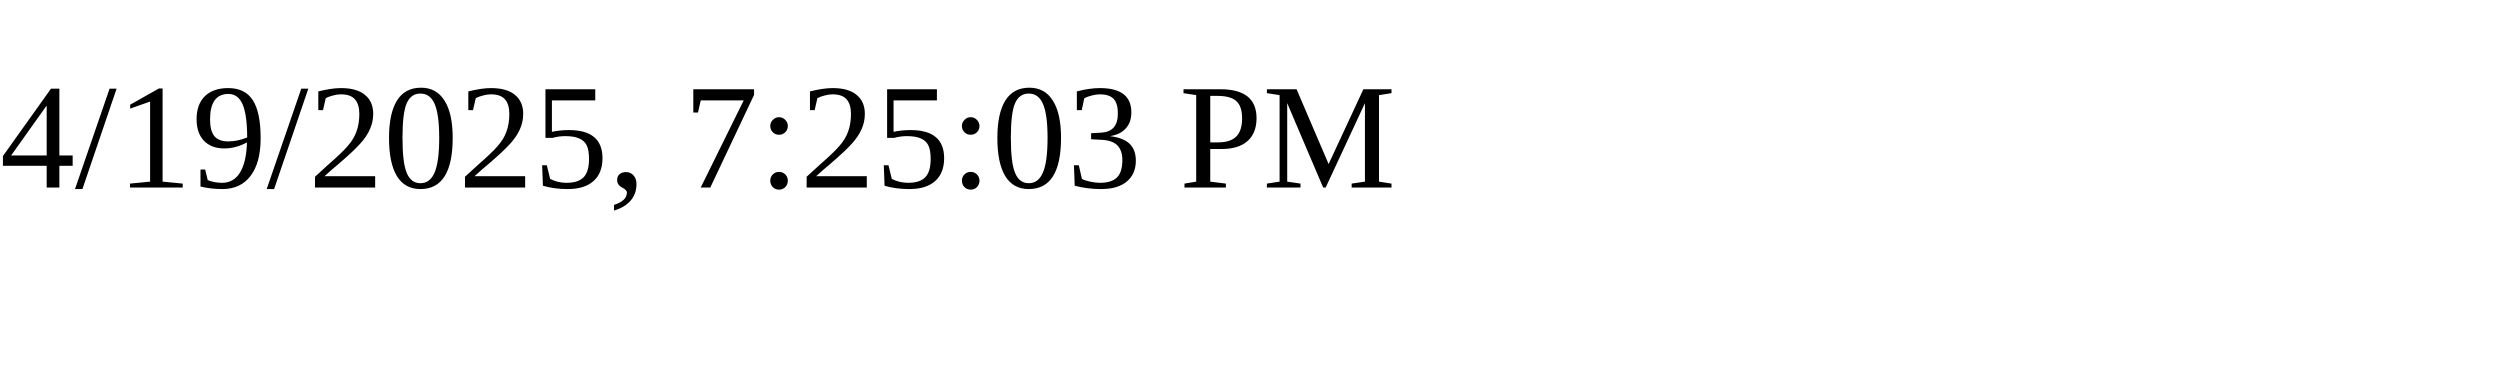
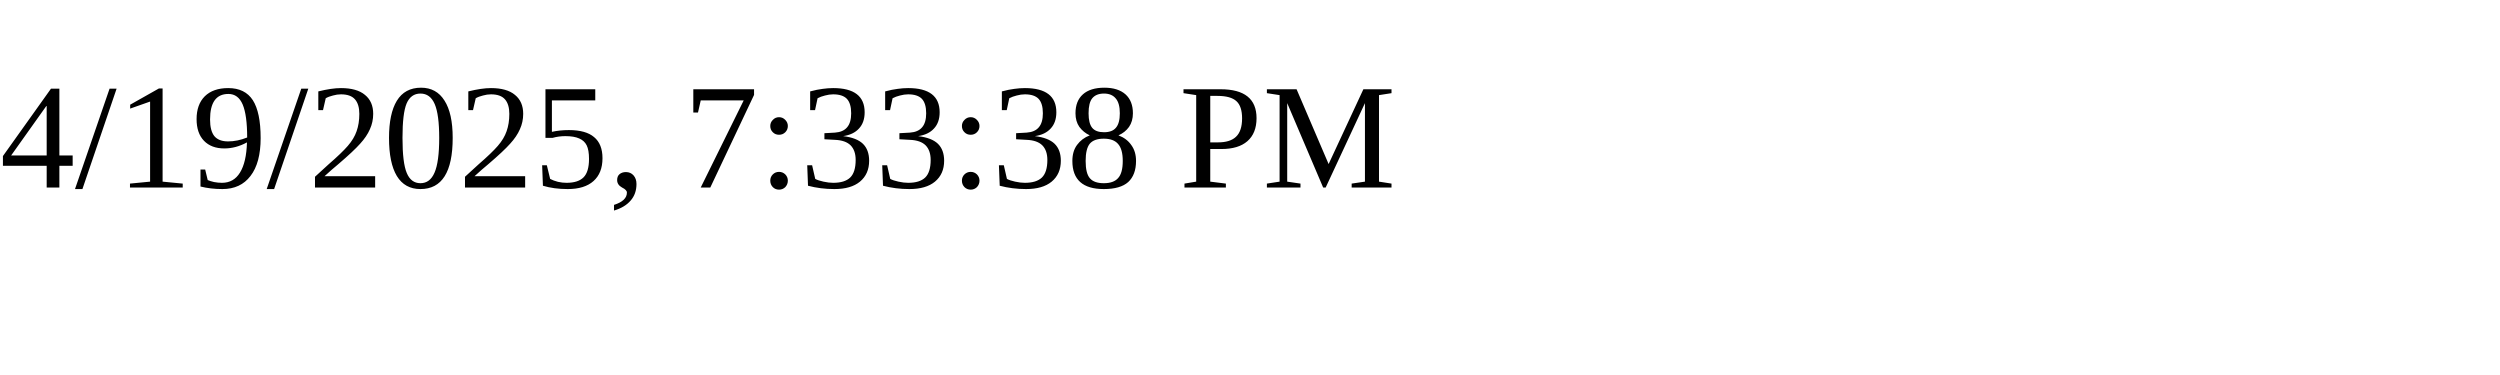
<svg xmlns="http://www.w3.org/2000/svg" height="30" width="200">
-   <text x="0" y="15">4/19/2025, 7:25:03 PM</text>
+   <text x="0" y="15">4/19/2025, 7:33:38 PM</text>
</svg>
